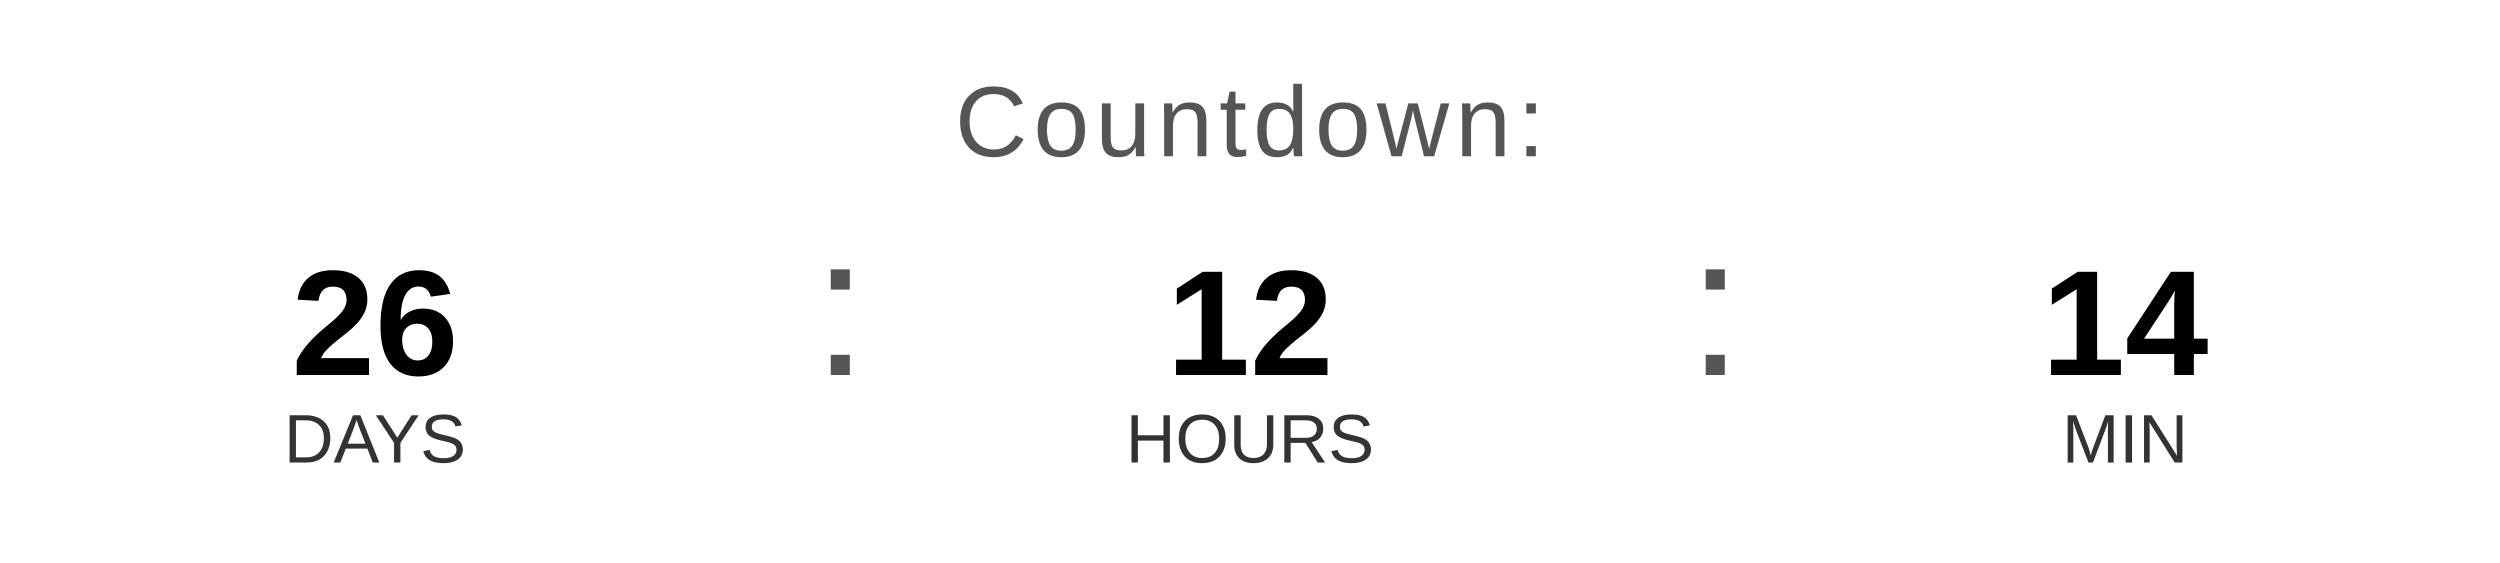
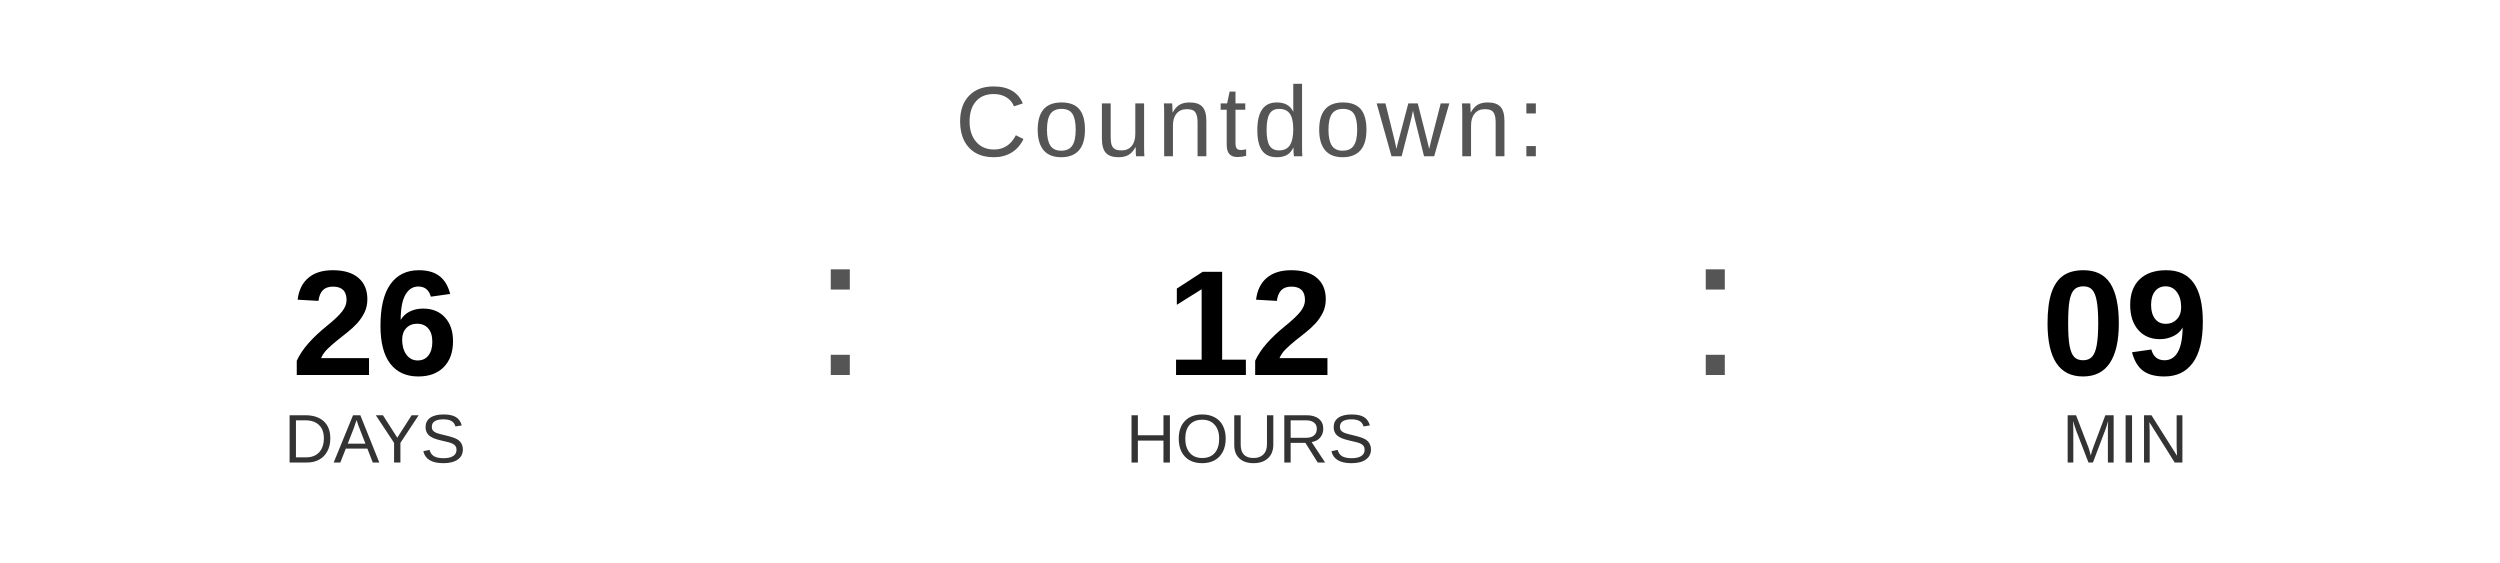
<svg xmlns="http://www.w3.org/2000/svg" width="400" height="90" viewBox="0 0 400 90">
  <text x="200" y="25" font-family="Arial, Helvetica, sans-serif" font-size="16" fill="#555555" text-anchor="middle" letter-spacing="1">
    Countdown:
  </text>
  <text x="60" y="60" font-family="Arial, Helvetica, sans-serif" font-size="24" font-weight="bold" fill="#000000" text-anchor="middle">26</text>
  <text x="60" y="74" font-family="Arial, Helvetica, sans-serif" font-size="11" fill="#333333" text-anchor="middle">DAYS</text>
  <text x="130" y="60" font-family="Arial, sans-serif" font-size="32" fill="#555555">:</text>
  <text x="200" y="60" font-family="Arial, Helvetica, sans-serif" font-size="24" font-weight="bold" fill="#000000" text-anchor="middle">12</text>
  <text x="200" y="74" font-family="Arial, Helvetica, sans-serif" font-size="11" fill="#333333" text-anchor="middle">HOURS</text>
  <text x="270" y="60" font-family="Arial, sans-serif" font-size="32" fill="#555555">:</text>
-   <text x="340" y="60" font-family="Arial, Helvetica, sans-serif" font-size="24" font-weight="bold" fill="#000000" text-anchor="middle">14</text>
+   <text x="340" y="60" font-family="Arial, Helvetica, sans-serif" font-size="24" font-weight="bold" fill="#000000" text-anchor="middle">09</text>
  <text x="340" y="74" font-family="Arial, Helvetica, sans-serif" font-size="11" fill="#333333" text-anchor="middle">MIN</text>
</svg>
